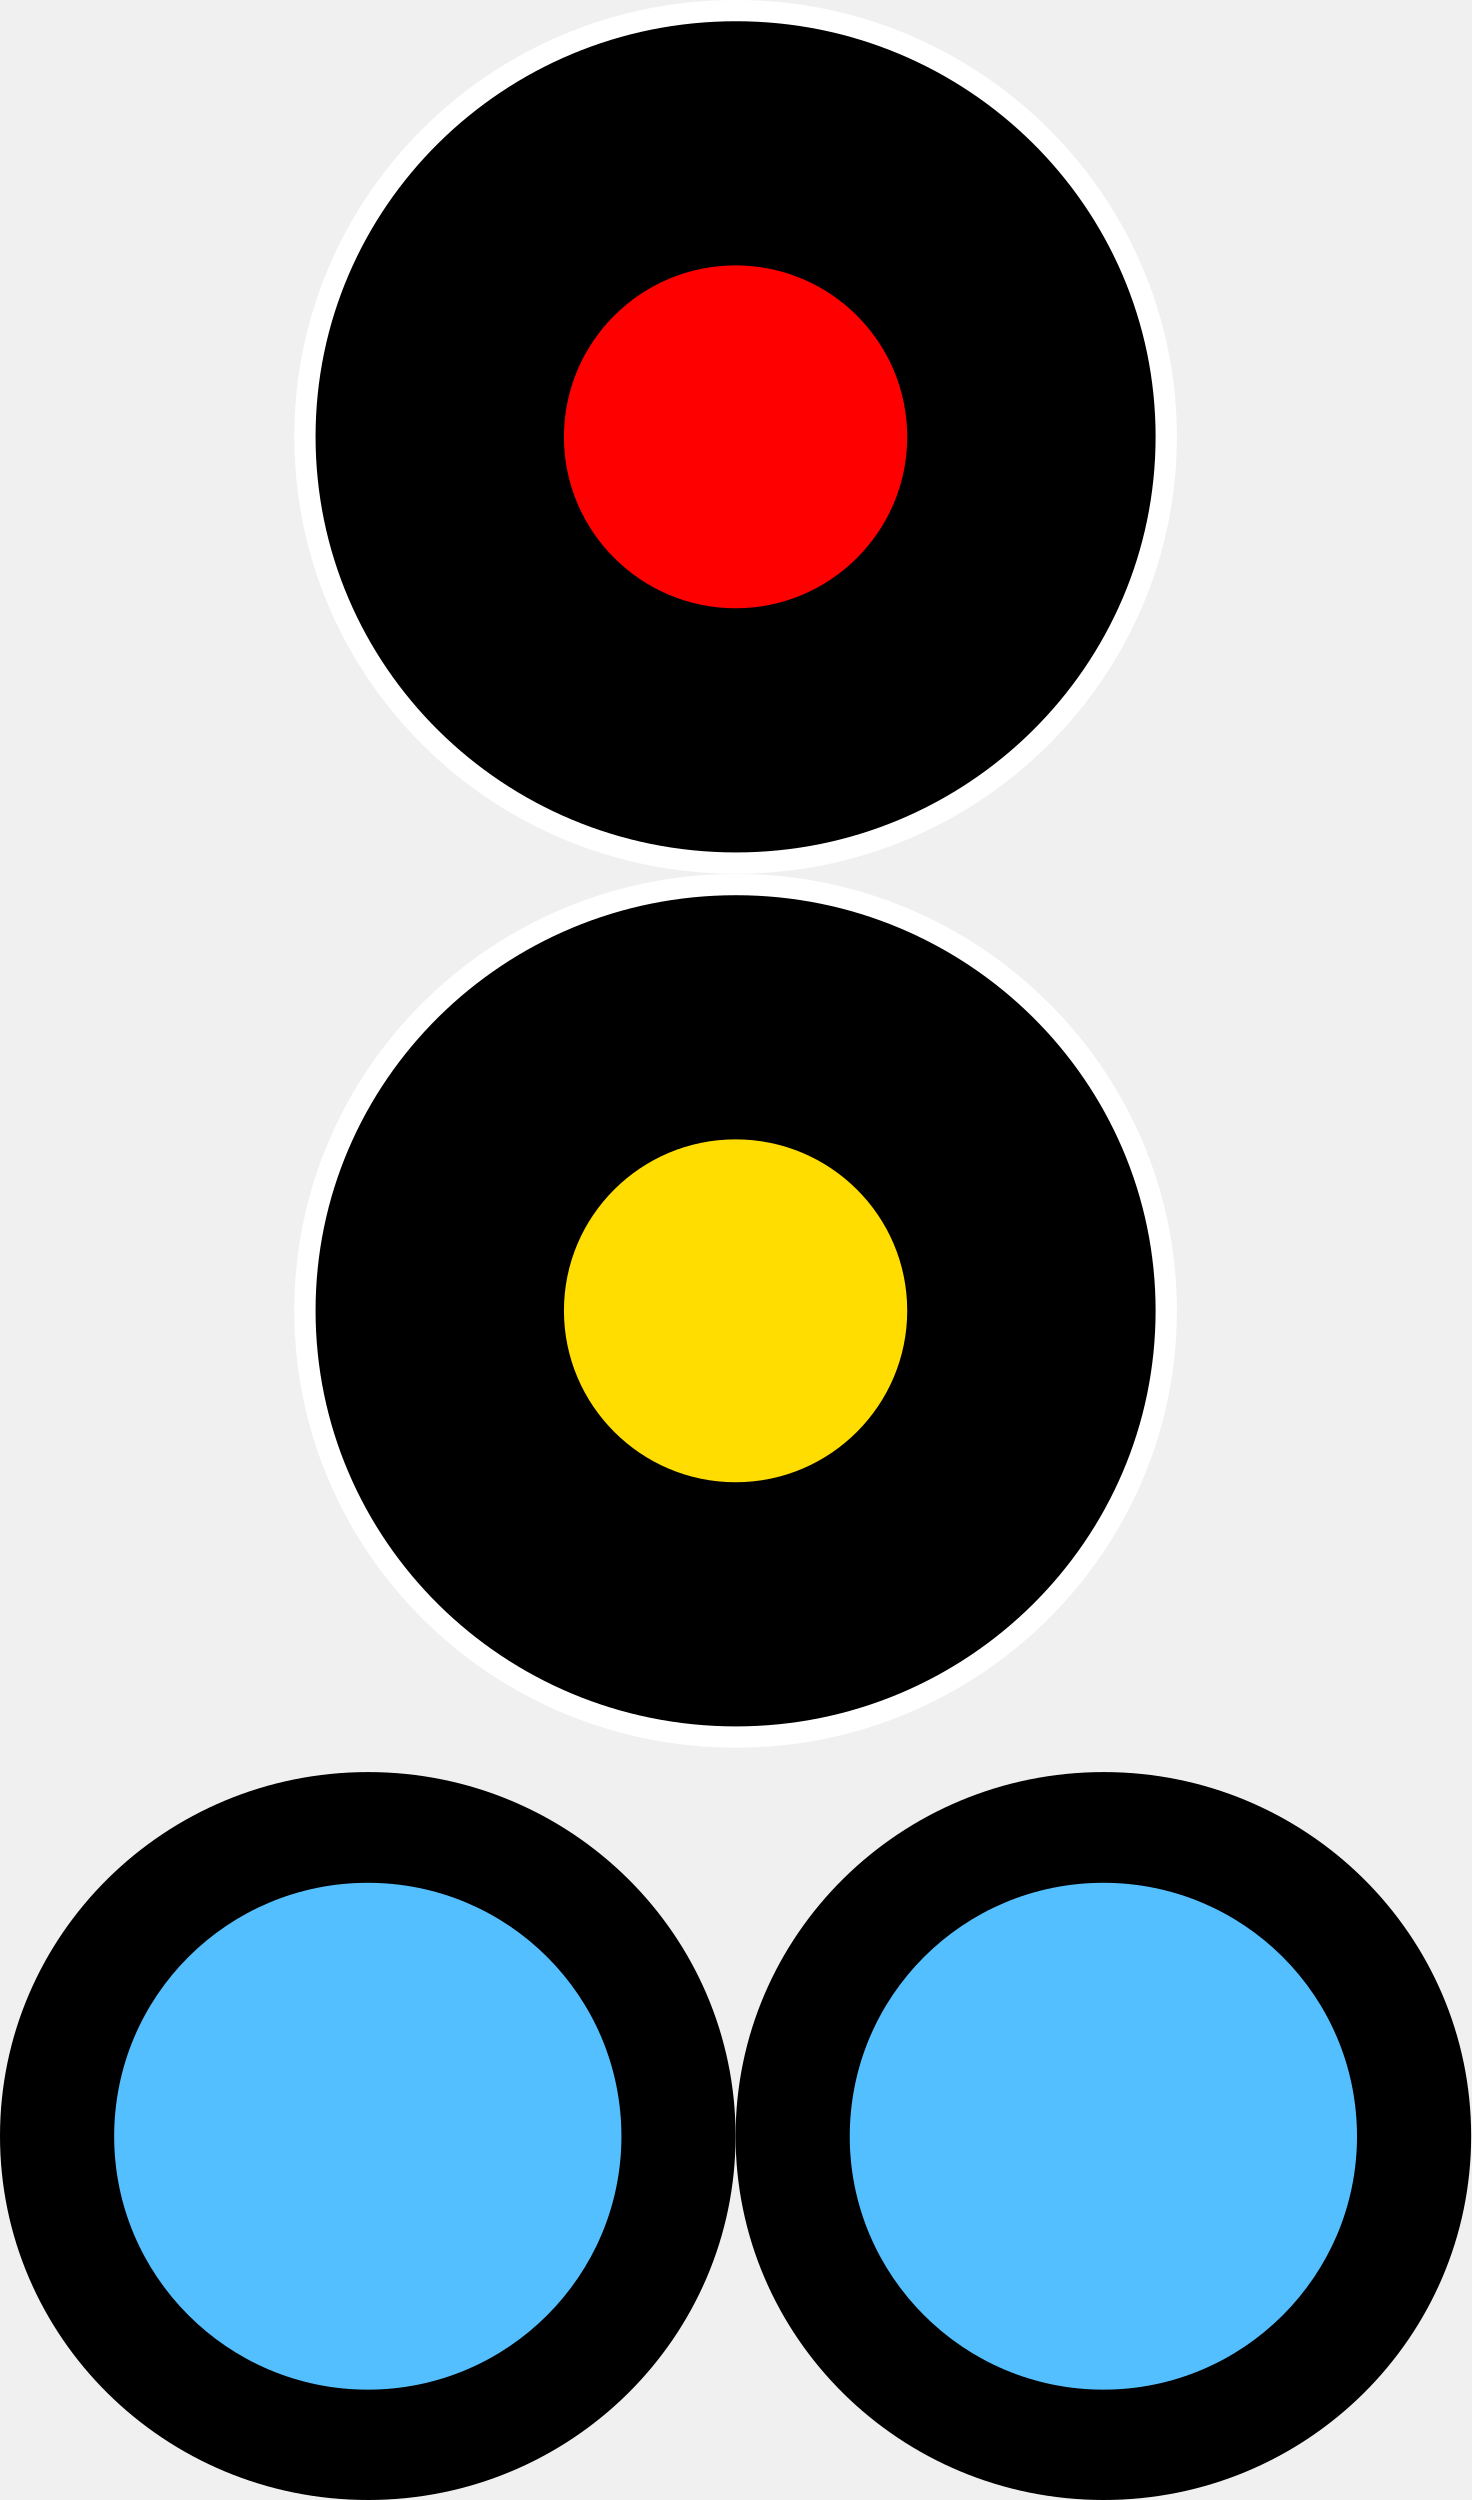
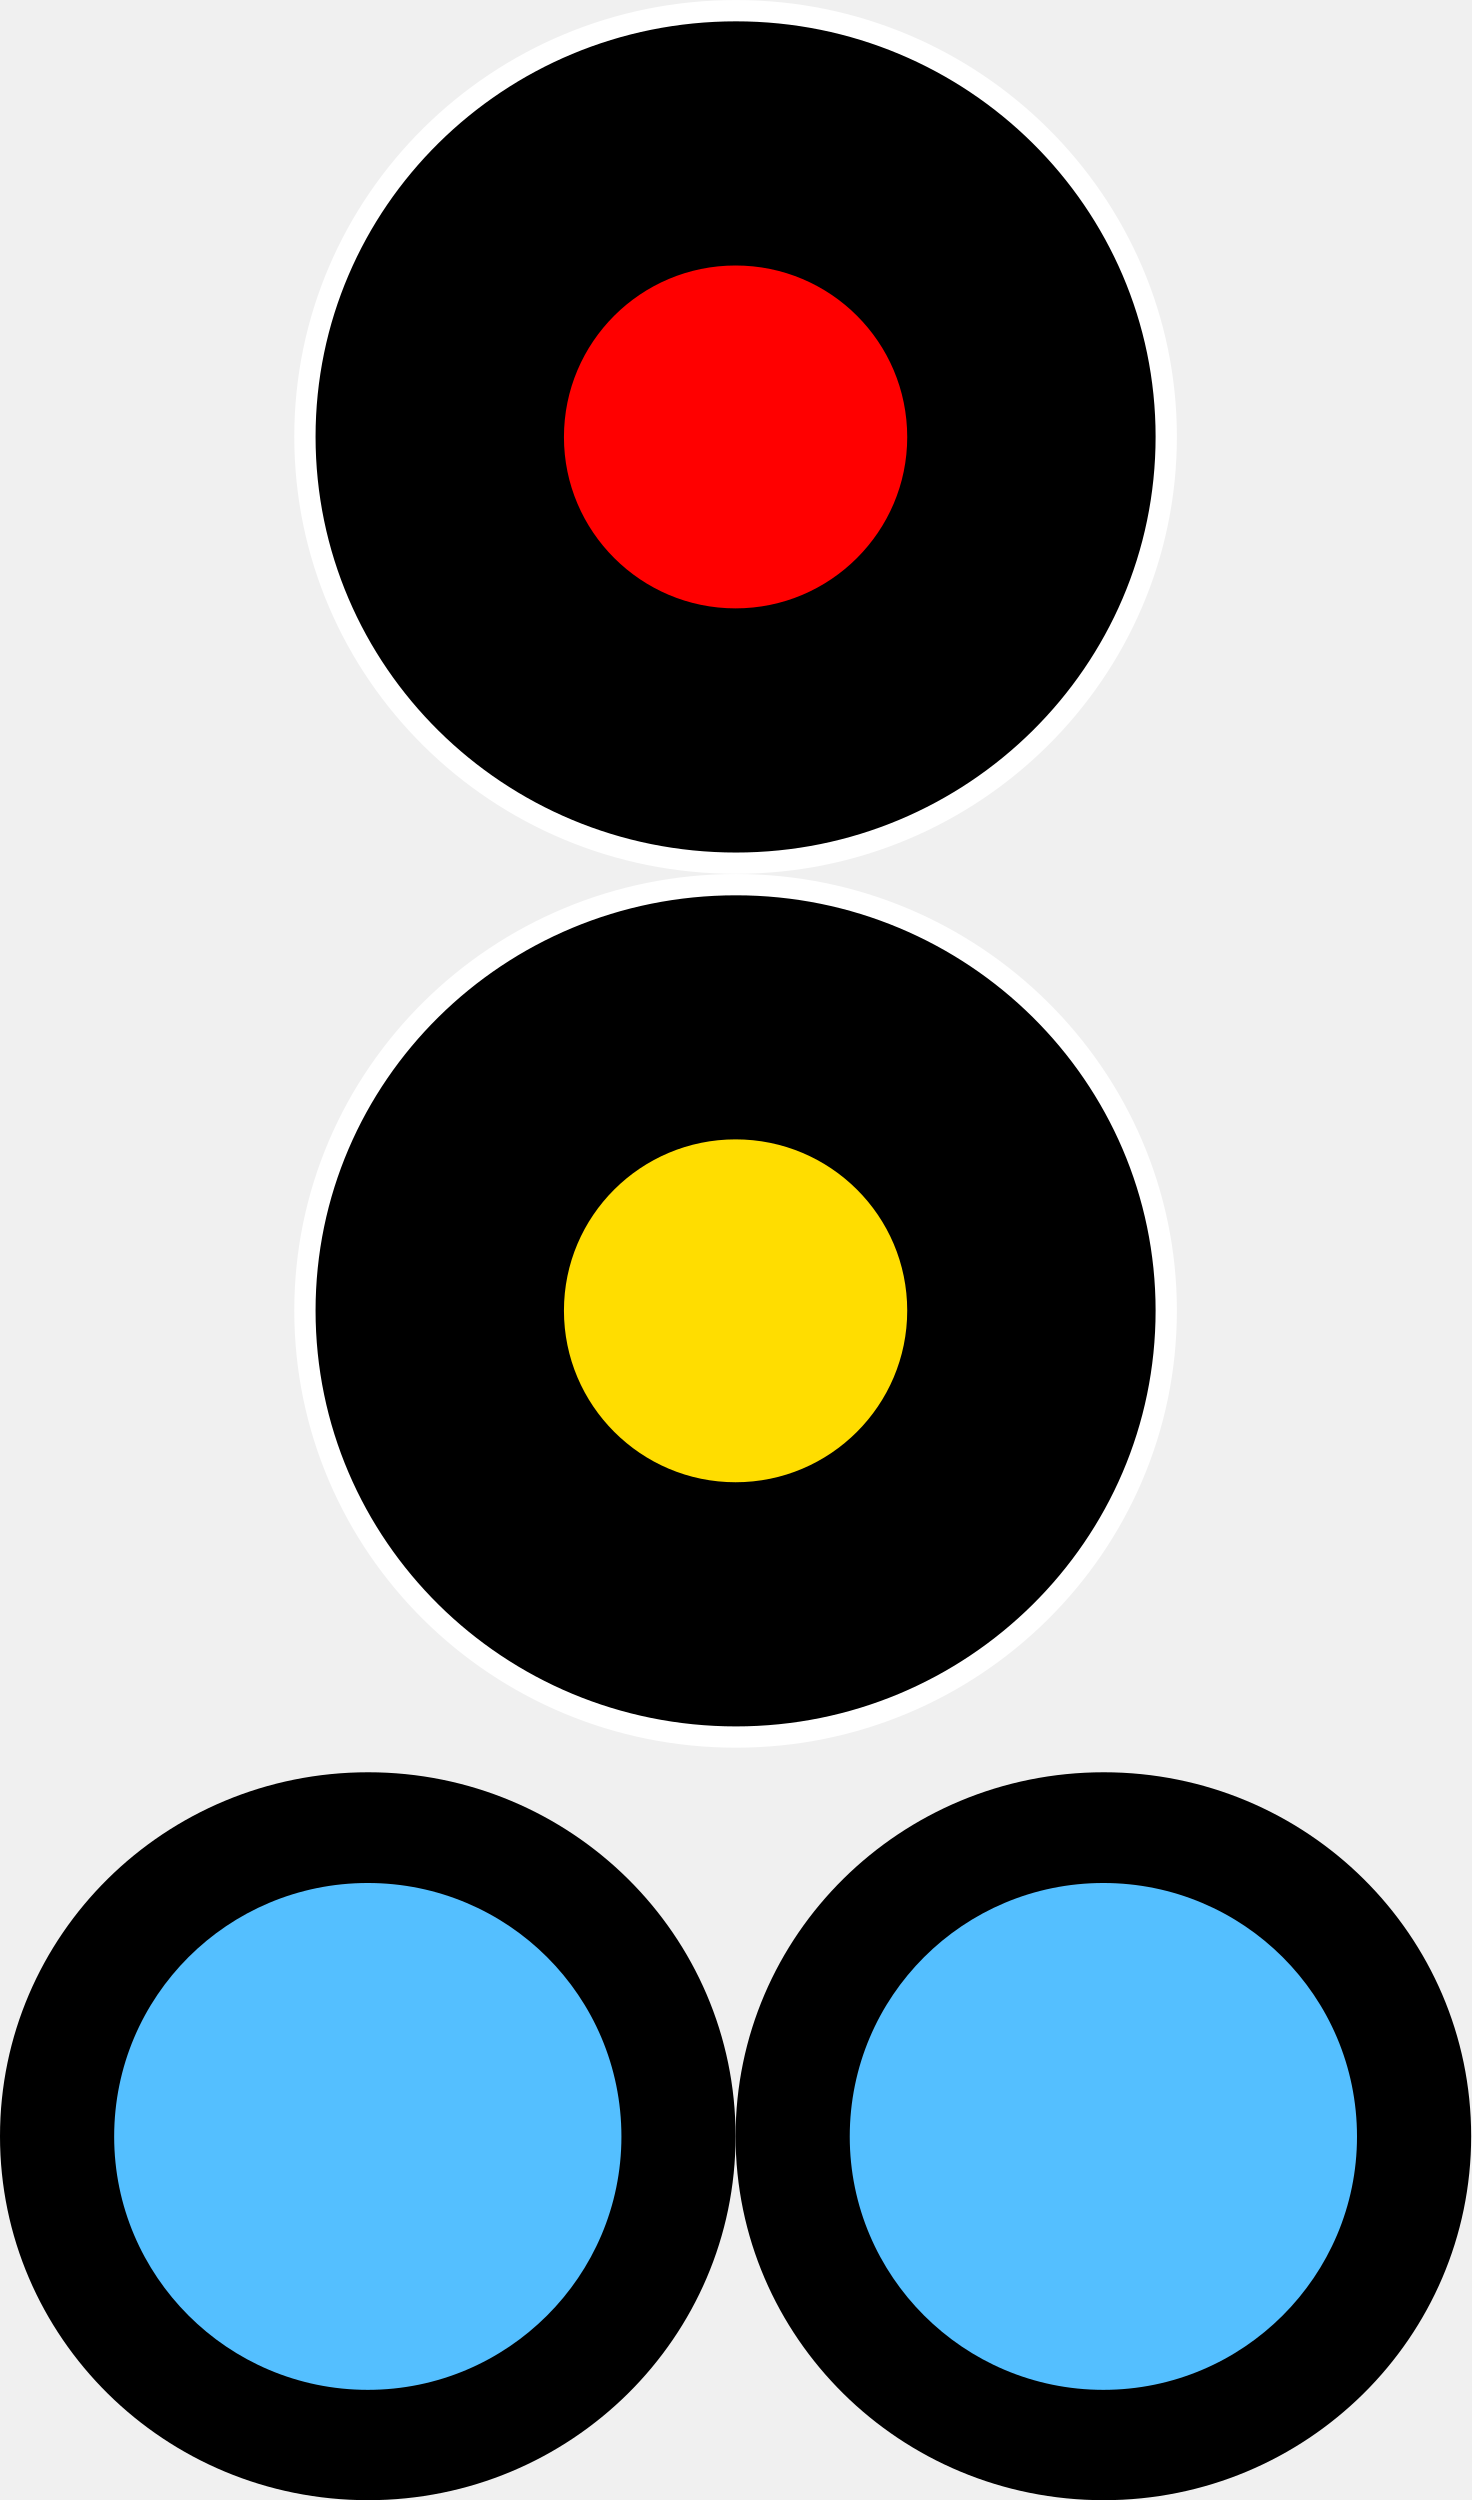
- <svg xmlns="http://www.w3.org/2000/svg" width="15" height="25.49" viewBox="0 0 15 25.49" version="1.1" id="svg3577">
-   <defs id="defs3581" />
-   <path fill-rule="nonzero" fill="#000000" fill-opacity="1" stroke-width="0.217" stroke-linecap="butt" stroke-linejoin="miter" stroke="#ffffff" stroke-opacity="1" stroke-miterlimit="4" d="m 11.891,4.452 c 0,2.402 -1.969,4.348 -4.387,4.348 -2.43,0 -4.395,-1.945 -4.395,-4.348 0,-2.398 1.965,-4.344 4.395,-4.344 2.418,0 4.387,1.945 4.387,4.344 z m 0,0" id="path3569" />
-   <path fill-rule="nonzero" fill="#ff0000" fill-opacity="1" d="m 9.25,4.456 c 0,0.961 -0.785,1.746 -1.75,1.746 -0.965,0 -1.75,-0.785 -1.75,-1.746 0,-0.969 0.785,-1.75 1.75,-1.75 0.965,0 1.75,0.781 1.75,1.75 z m 0,0" id="path3571" />
-   <path fill-rule="nonzero" fill="#000000" fill-opacity="1" stroke-width="0.217" stroke-linecap="butt" stroke-linejoin="miter" stroke="#ffffff" stroke-opacity="1" stroke-miterlimit="4" d="m 11.891,13.363 c 0,2.402 -1.969,4.348 -4.387,4.348 -2.43,0 -4.395,-1.945 -4.395,-4.348 0,-2.398 1.965,-4.344 4.395,-4.344 2.418,0 4.387,1.945 4.387,4.344 z m 0,0" id="path3573" />
-   <path fill-rule="nonzero" fill="#ffdd00" fill-opacity="1" d="m 9.25,13.363 c 0,0.965 -0.785,1.75 -1.75,1.75 -0.965,0 -1.75,-0.785 -1.75,-1.75 0,-0.965 0.785,-1.746 1.75,-1.746 0.965,0 1.75,0.781 1.75,1.746 z m 0,0" id="path3575" />
-   <path fill-rule="nonzero" fill="#000000" fill-opacity="1" d="m 15,21.779 c 0,2.051 -1.68,3.711 -3.746,3.711 C 9.18,25.49 7.5,23.83 7.5,21.779 7.5,19.729 9.18,18.068 11.254,18.068 13.32,18.068 15,19.729 15,21.779 Z m 0,0" id="path2" />
-   <path fill-rule="nonzero" fill="#54bfff" fill-opacity="1" d="m 13.836,21.783 c 0,1.422 -1.16,2.582 -2.586,2.582 -1.426,0 -2.586,-1.16 -2.586,-2.582 0,-1.434 1.16,-2.586 2.586,-2.586 1.426,0 2.586,1.152 2.586,2.586 z m 0,0" id="path4" />
-   <path fill-rule="nonzero" fill="#000000" fill-opacity="1" d="m 7.5,21.779 c 0,2.051 -1.68,3.711 -3.746,3.711 C 1.68,25.49 0,23.83 0,21.779 0,19.729 1.68,18.068 3.754,18.068 5.82,18.068 7.5,19.729 7.5,21.779 Z m 0,0" id="path6" />
-   <path fill-rule="nonzero" fill="#54bfff" fill-opacity="1" d="m 6.336,21.783 c 0,1.422 -1.16,2.582 -2.586,2.582 -1.426,0 -2.586,-1.16 -2.586,-2.582 0,-1.434 1.16,-2.586 2.586,-2.586 1.426,0 2.586,1.152 2.586,2.586 z m 0,0" id="path8" />
+ <svg xmlns="http://www.w3.org/2000/svg" width="15" height="25.49" viewBox="0 0 15 25.49">
+   <path fill-rule="nonzero" fill="rgb(0%, 0%, 0%)" fill-opacity="1" stroke-width="0.217" stroke-linecap="butt" stroke-linejoin="miter" stroke="rgb(100%, 100%, 100%)" stroke-opacity="1" stroke-miterlimit="4" d="M 11.891 4.453 C 11.891 6.855 9.922 8.801 7.504 8.801 C 5.074 8.801 3.109 6.855 3.109 4.453 C 3.109 2.055 5.074 0.109 7.504 0.109 C 9.922 0.109 11.891 2.055 11.891 4.453 Z M 11.891 4.453 " />
+   <path fill-rule="nonzero" fill="rgb(100%, 0%, 0%)" fill-opacity="1" d="M 9.25 4.457 C 9.25 5.418 8.465 6.203 7.5 6.203 C 6.535 6.203 5.75 5.418 5.75 4.457 C 5.75 3.488 6.535 2.707 7.5 2.707 C 8.465 2.707 9.25 3.488 9.25 4.457 Z M 9.25 4.457 " />
+   <path fill-rule="nonzero" fill="rgb(0%, 0%, 0%)" fill-opacity="1" stroke-width="0.217" stroke-linecap="butt" stroke-linejoin="miter" stroke="rgb(100%, 100%, 100%)" stroke-opacity="1" stroke-miterlimit="4" d="M 11.891 13.363 C 11.891 15.766 9.922 17.711 7.504 17.711 C 5.074 17.711 3.109 15.766 3.109 13.363 C 3.109 10.965 5.074 9.02 7.504 9.02 C 9.922 9.02 11.891 10.965 11.891 13.363 Z M 11.891 13.363 " />
+   <path fill-rule="nonzero" fill="rgb(100%, 86.667%, 0%)" fill-opacity="1" d="M 9.25 13.363 C 9.25 14.328 8.465 15.113 7.5 15.113 C 6.535 15.113 5.75 14.328 5.75 13.363 C 5.75 12.398 6.535 11.617 7.5 11.617 C 8.465 11.617 9.25 12.398 9.25 13.363 Z M 9.25 13.363 " />
+   <path fill-rule="nonzero" fill="rgb(0%, 0%, 0%)" fill-opacity="1" d="M 15 21.781 C 15 23.832 13.32 25.492 11.254 25.492 C 9.18 25.492 7.5 23.832 7.5 21.781 C 7.5 19.73 9.18 18.07 11.254 18.07 C 13.32 18.07 15 19.73 15 21.781 Z M 15 21.781 " />
+   <path fill-rule="nonzero" fill="rgb(32.941%, 74.902%, 100%)" fill-opacity="1" d="M 13.836 21.785 C 13.836 23.207 12.676 24.367 11.25 24.367 C 9.824 24.367 8.664 23.207 8.664 21.785 C 8.664 20.352 9.824 19.199 11.25 19.199 C 12.676 19.199 13.836 20.352 13.836 21.785 Z M 13.836 21.785 " />
+   <path fill-rule="nonzero" fill="rgb(0%, 0%, 0%)" fill-opacity="1" d="M 7.5 21.781 C 7.5 23.832 5.82 25.492 3.754 25.492 C 1.68 25.492 0 23.832 0 21.781 C 0 19.73 1.68 18.07 3.754 18.07 C 5.82 18.07 7.5 19.73 7.5 21.781 Z M 7.5 21.781 " />
+   <path fill-rule="nonzero" fill="rgb(32.941%, 74.902%, 100%)" fill-opacity="1" d="M 6.336 21.785 C 6.336 23.207 5.176 24.367 3.75 24.367 C 2.324 24.367 1.164 23.207 1.164 21.785 C 1.164 20.352 2.324 19.199 3.75 19.199 C 5.176 19.199 6.336 20.352 6.336 21.785 Z M 6.336 21.785 " />
</svg>
